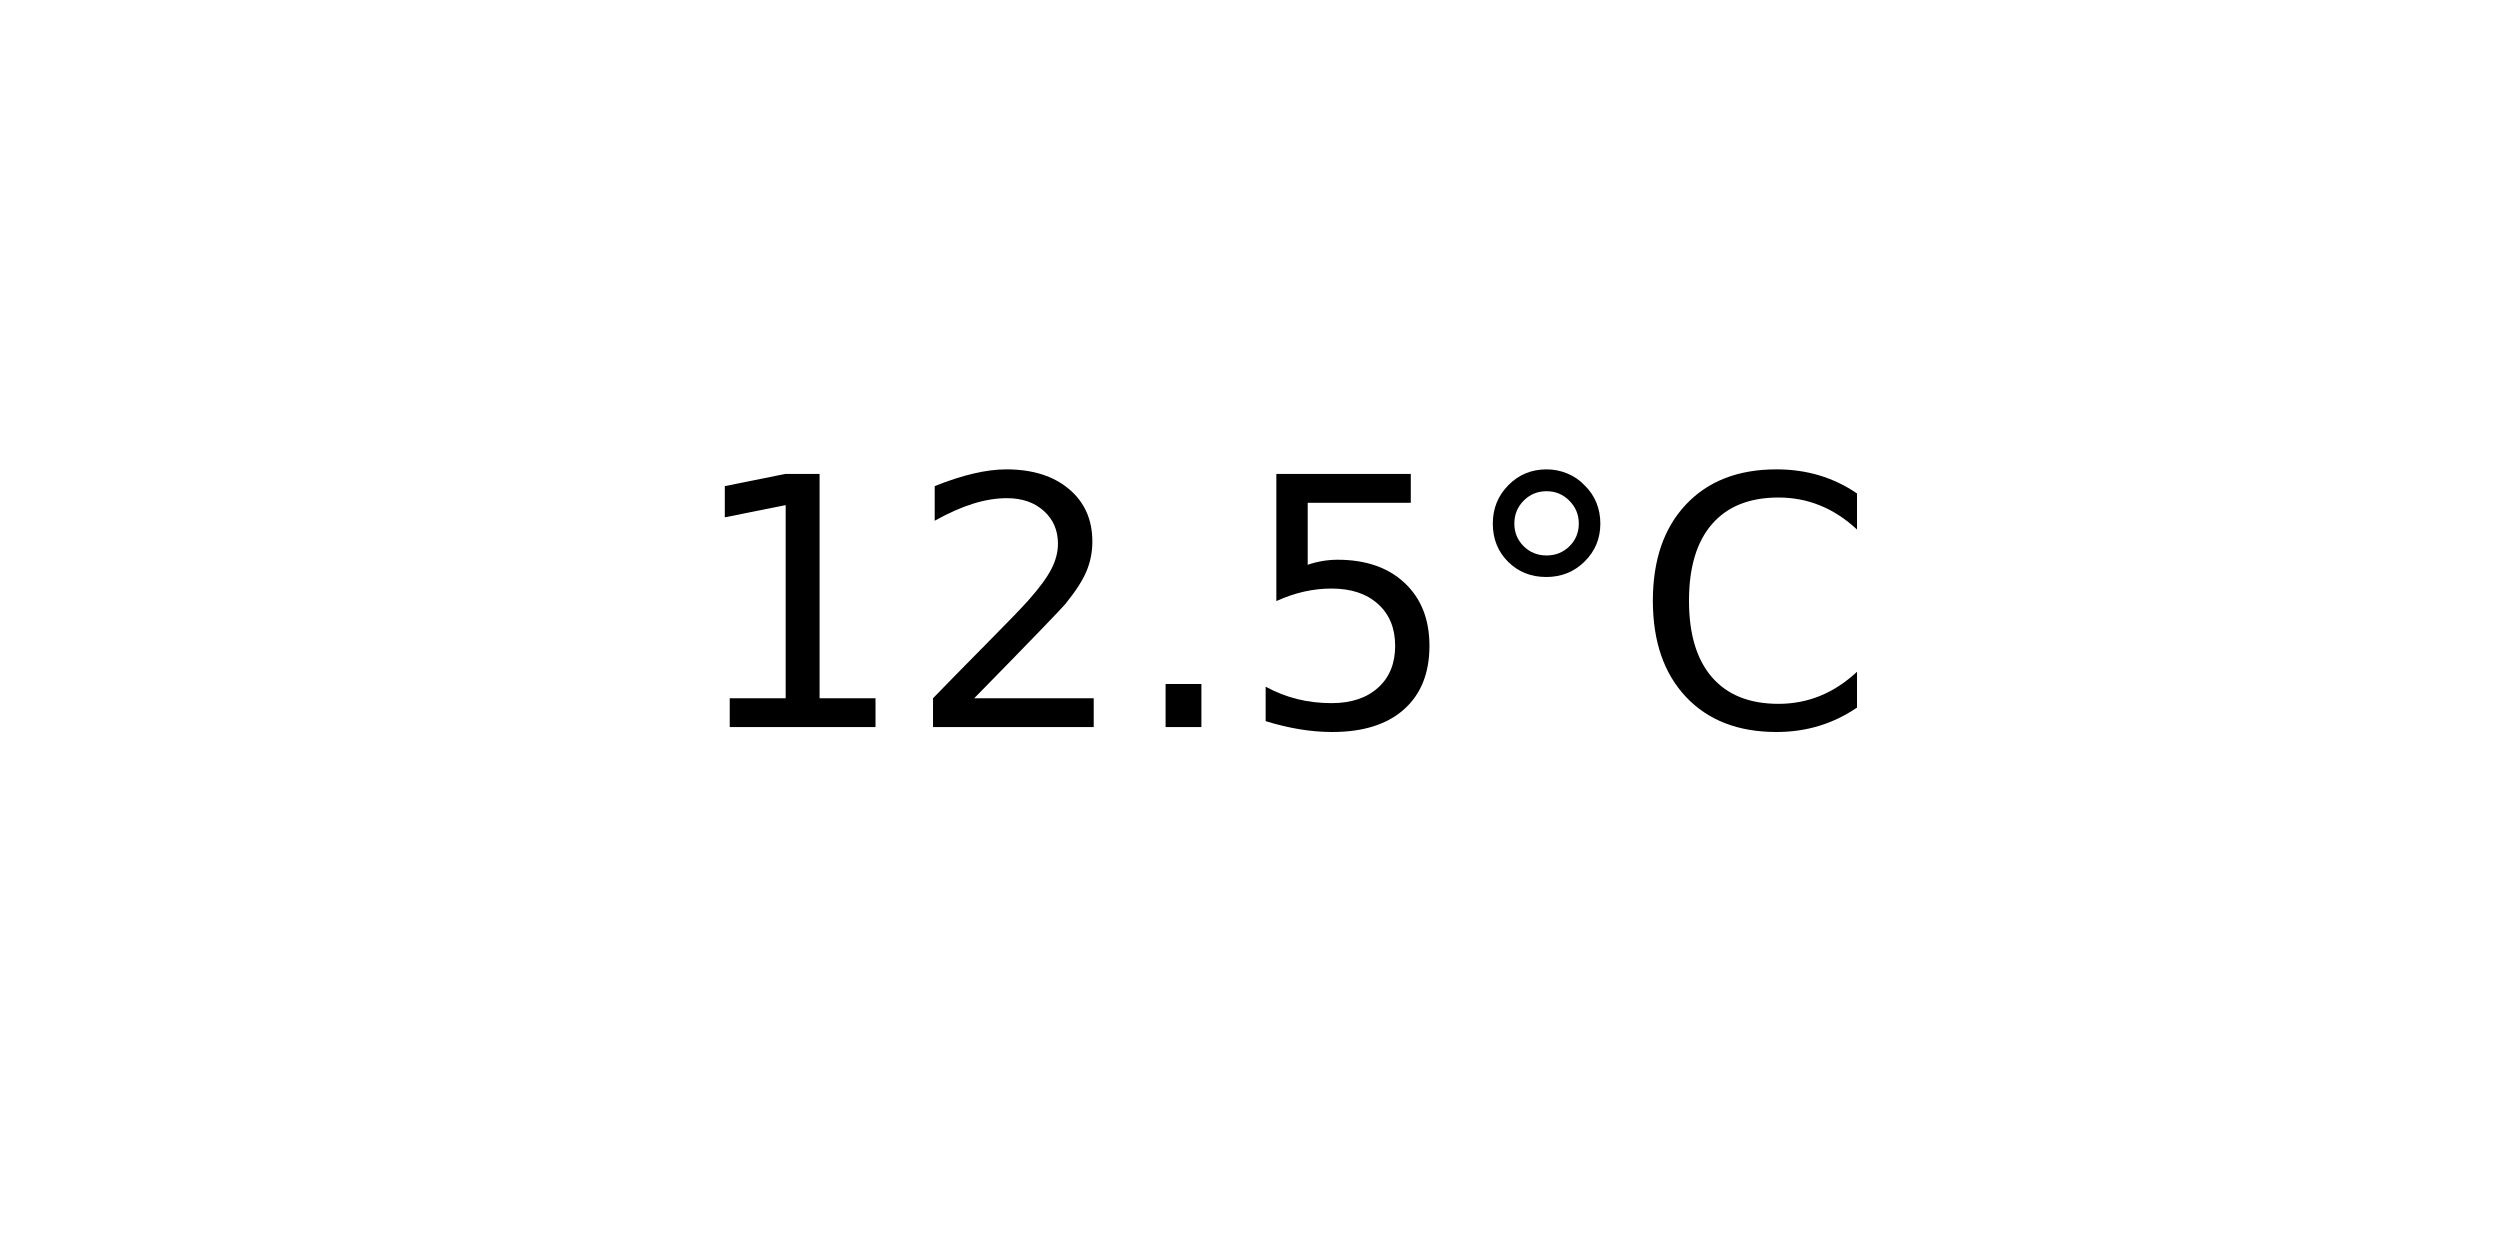
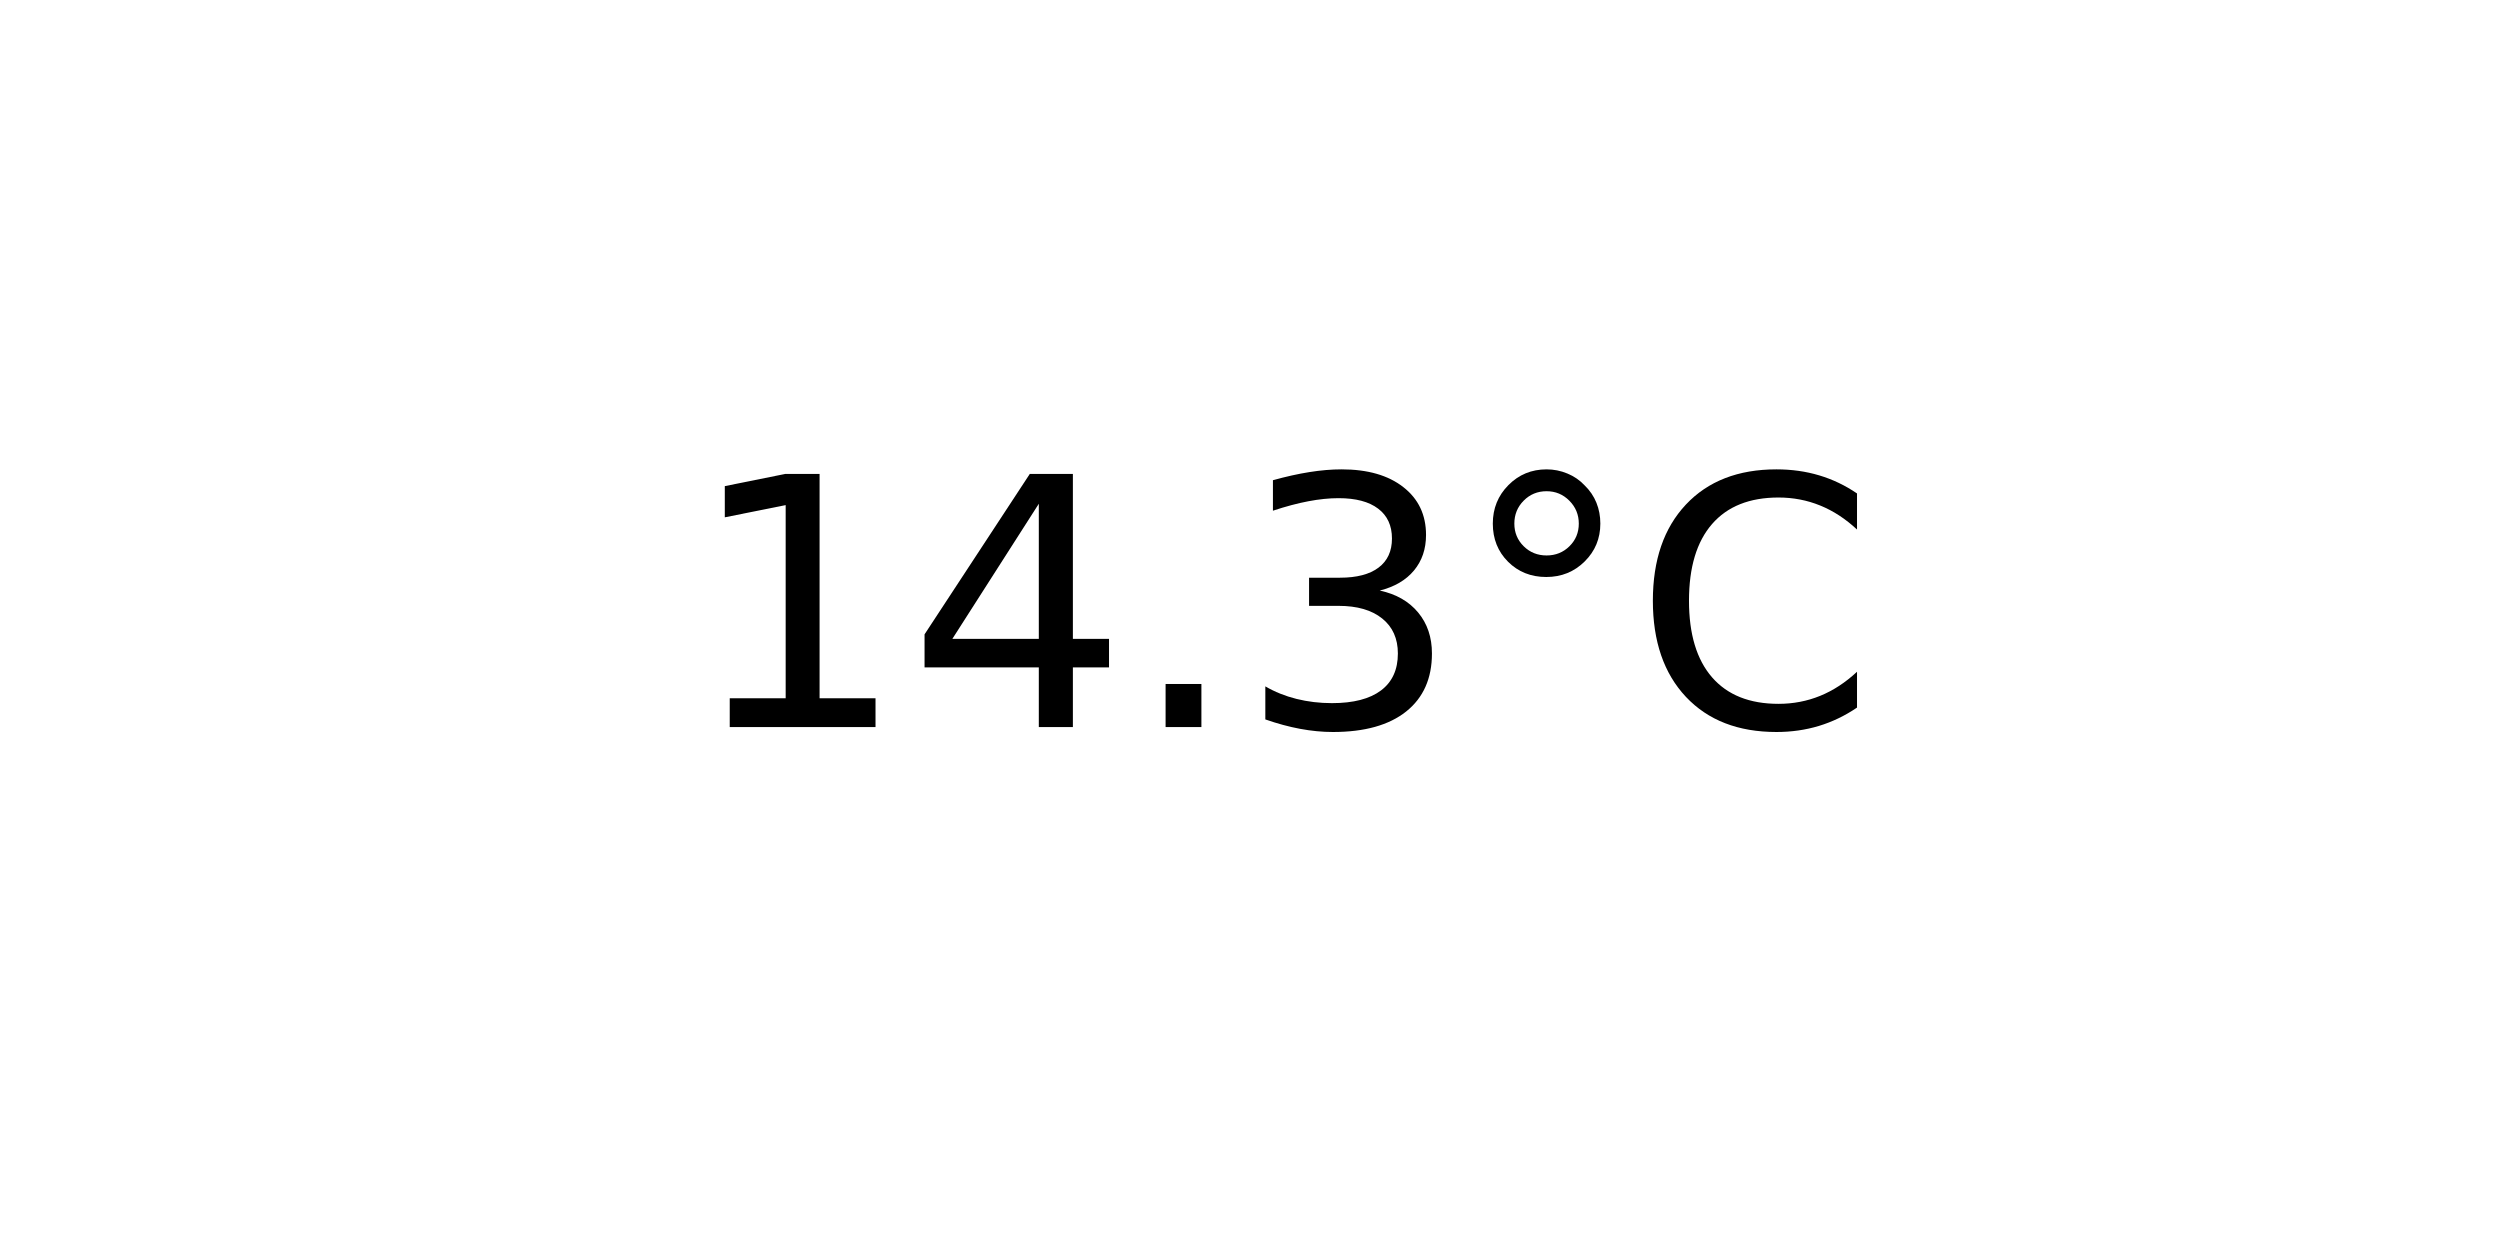
<svg xmlns="http://www.w3.org/2000/svg" xmlns:xlink="http://www.w3.org/1999/xlink" width="72pt" height="36pt" viewBox="0 0 72 36" version="1.1">
  <defs>
    <style type="text/css">*{stroke-linejoin: round; stroke-linecap: butt}</style>
  </defs>
  <g id="figure_1">
    <g id="axes_1">
      <g id="text_1">
        <g transform="translate(19.77578 20.93937) scale(0.1 -0.1)">
          <defs>
            <path id="DejaVuSans-31" d="M 794 531  L 1825 531  L 1825 4091  L 703 3866  L 703 4441  L 1819 4666  L 2450 4666  L 2450 531  L 3481 531  L 3481 0  L 794 0  L 794 531  z " transform="scale(0.015625)" />
-             <path id="DejaVuSans-32" d="M 1228 531  L 3431 531  L 3431 0  L 469 0  L 469 531  Q 828 903 1448 1529  Q 2069 2156 2228 2338  Q 2531 2678 2651 2914  Q 2772 3150 2772 3378  Q 2772 3750 2511 3984  Q 2250 4219 1831 4219  Q 1534 4219 1204 4116  Q 875 4013 500 3803  L 500 4441  Q 881 4594 1212 4672  Q 1544 4750 1819 4750  Q 2544 4750 2975 4387  Q 3406 4025 3406 3419  Q 3406 3131 3298 2873  Q 3191 2616 2906 2266  Q 2828 2175 2409 1742  Q 1991 1309 1228 531  z " transform="scale(0.015625)" />
+             <path id="DejaVuSans-34" d="M 2419 4116  L 825 1625  L 2419 1625  L 2419 4116  z M 2253 4666  L 3047 4666  L 3047 1625  L 3713 1625  L 3713 1100  L 3047 1100  L 3047 0  L 2419 0  L 2419 1100  L 313 1100  L 313 1709  L 2253 4666  z " transform="scale(0.015625)" />
            <path id="DejaVuSans-2e" d="M 684 794  L 1344 794  L 1344 0  L 684 0  L 684 794  z " transform="scale(0.015625)" />
-             <path id="DejaVuSans-35" d="M 691 4666  L 3169 4666  L 3169 4134  L 1269 4134  L 1269 2991  Q 1406 3038 1543 3061  Q 1681 3084 1819 3084  Q 2600 3084 3056 2656  Q 3513 2228 3513 1497  Q 3513 744 3044 326  Q 2575 -91 1722 -91  Q 1428 -91 1123 -41  Q 819 9 494 109  L 494 744  Q 775 591 1075 516  Q 1375 441 1709 441  Q 2250 441 2565 725  Q 2881 1009 2881 1497  Q 2881 1984 2565 2268  Q 2250 2553 1709 2553  Q 1456 2553 1204 2497  Q 953 2441 691 2322  L 691 4666  z " transform="scale(0.015625)" />
+             <path id="DejaVuSans-33" d="M 2597 2516  Q 3050 2419 3304 2112  Q 3559 1806 3559 1356  Q 3559 666 3084 287  Q 2609 -91 1734 -91  Q 1441 -91 1130 -33  Q 819 25 488 141  L 488 750  Q 750 597 1062 519  Q 1375 441 1716 441  Q 2309 441 2620 675  Q 2931 909 2931 1356  Q 2931 1769 2642 2001  Q 2353 2234 1838 2234  L 1294 2234  L 1294 2753  L 1863 2753  Q 2328 2753 2575 2939  Q 2822 3125 2822 3475  Q 2822 3834 2567 4026  Q 2313 4219 1838 4219  Q 1578 4219 1281 4162  Q 984 4106 628 3988  L 628 4550  Q 988 4650 1302 4700  Q 1616 4750 1894 4750  Q 2613 4750 3031 4423  Q 3450 4097 3450 3541  Q 3450 3153 3228 2886  Q 3006 2619 2597 2516  z " transform="scale(0.015625)" />
            <path id="DejaVuSans-b0" d="M 1600 4347  Q 1350 4347 1178 4173  Q 1006 4000 1006 3750  Q 1006 3503 1178 3333  Q 1350 3163 1600 3163  Q 1850 3163 2022 3333  Q 2194 3503 2194 3750  Q 2194 3997 2020 4172  Q 1847 4347 1600 4347  z M 1600 4750  Q 1800 4750 1984 4673  Q 2169 4597 2303 4453  Q 2447 4313 2519 4134  Q 2591 3956 2591 3750  Q 2591 3338 2302 3052  Q 2013 2766 1594 2766  Q 1172 2766 890 3047  Q 609 3328 609 3750  Q 609 4169 896 4459  Q 1184 4750 1600 4750  z " transform="scale(0.015625)" />
            <path id="DejaVuSans-43" d="M 4122 4306  L 4122 3641  Q 3803 3938 3442 4084  Q 3081 4231 2675 4231  Q 1875 4231 1450 3742  Q 1025 3253 1025 2328  Q 1025 1406 1450 917  Q 1875 428 2675 428  Q 3081 428 3442 575  Q 3803 722 4122 1019  L 4122 359  Q 3791 134 3420 21  Q 3050 -91 2638 -91  Q 1578 -91 968 557  Q 359 1206 359 2328  Q 359 3453 968 4101  Q 1578 4750 2638 4750  Q 3056 4750 3426 4639  Q 3797 4528 4122 4306  z " transform="scale(0.015625)" />
          </defs>
          <use xlink:href="#DejaVuSans-31" />
-           <use xlink:href="#DejaVuSans-32" x="63.623" />
+           <use xlink:href="#DejaVuSans-34" x="63.623" />
          <use xlink:href="#DejaVuSans-2e" x="127.246" />
-           <use xlink:href="#DejaVuSans-35" x="159.033" />
+           <use xlink:href="#DejaVuSans-33" x="159.033" />
          <use xlink:href="#DejaVuSans-b0" x="222.656" />
          <use xlink:href="#DejaVuSans-43" x="272.656" />
        </g>
      </g>
    </g>
  </g>
</svg>
